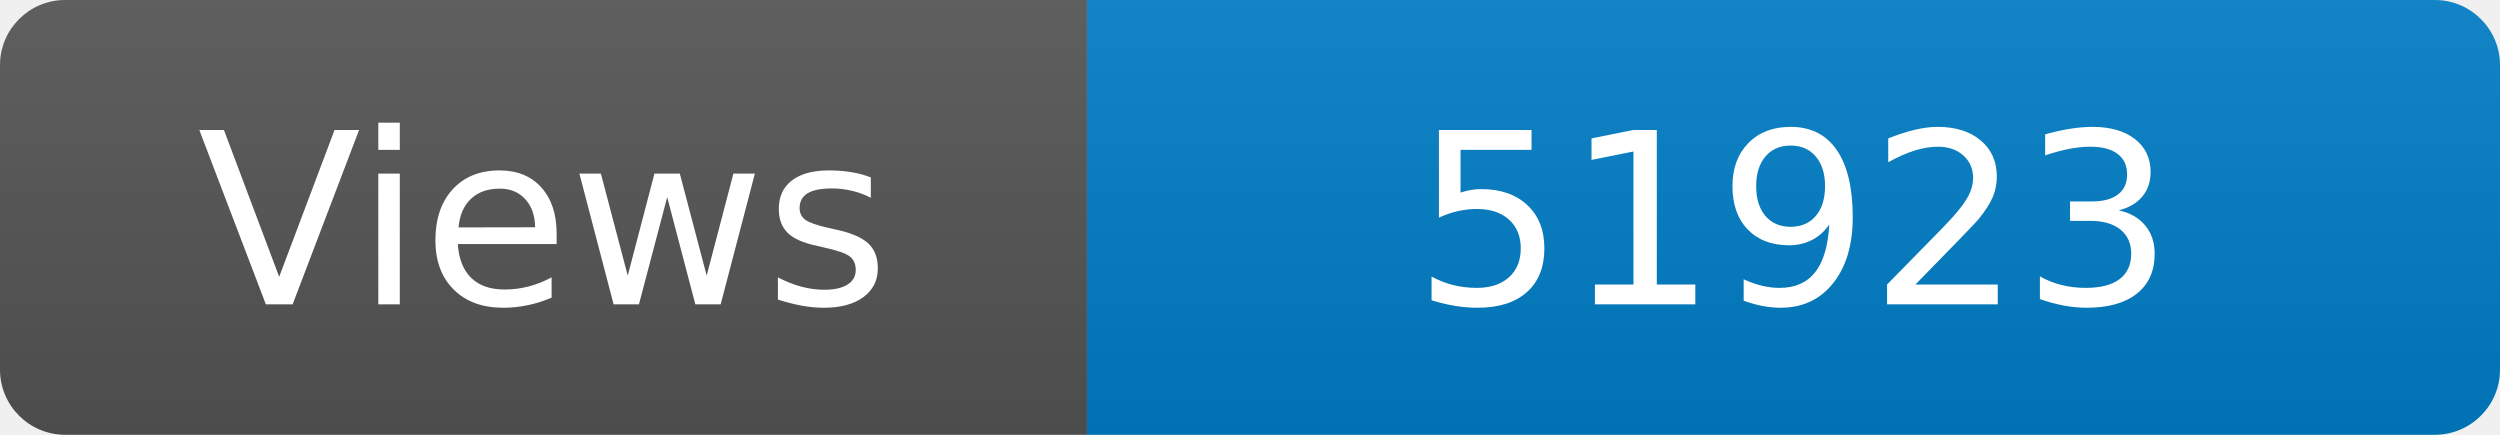
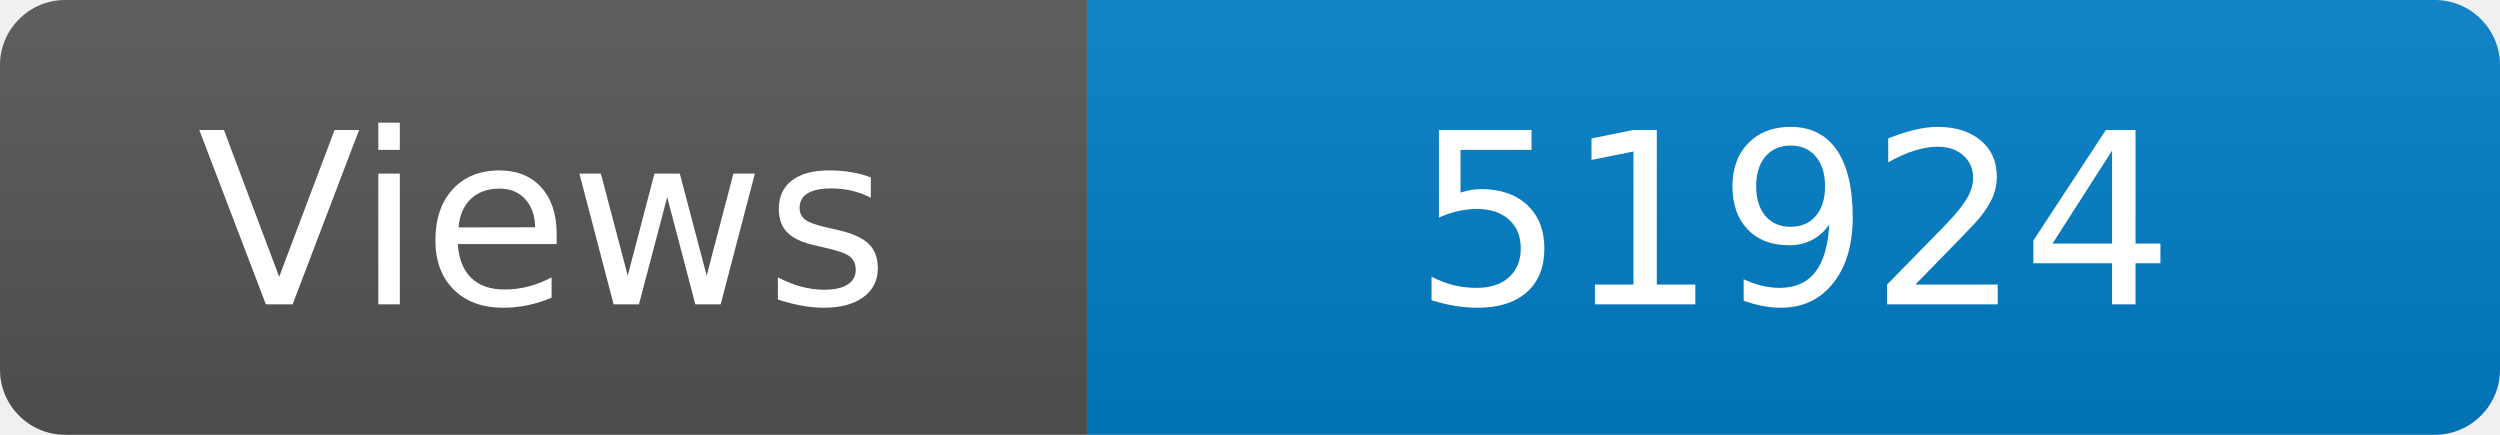
<svg xmlns="http://www.w3.org/2000/svg" width="115" height="20" role="img" aria-label="Maintained?: yes">
  <linearGradient id="s" x2="0" y2="100%">
    <stop offset="0" stop-color="#bbb" stop-opacity=".1" />
    <stop offset="1" stop-opacity=".1" />
  </linearGradient>
  <clipPath id="r">
    <rect width="115" height="20" rx="3" fill="#fff" />
  </clipPath>
  <g clip-path="url(#r)">
    <rect width="50" height="20" fill="#555" />
    <rect x="50" width="160" height="20" fill="#007ec6" />
    <rect width="115" height="20" fill="url(#s)" />
  </g>
  <g fill="#fff" text-anchor="middle" font-family="Verdana,Geneva,DejaVu Sans,sans-serif" font-size="110">
    <text x="250" y="140" transform="scale(.1)" fill="#fff">Views</text>
-     <text x="825" y="140" transform="scale(.1)" fill="#fff">51923</text>
+     <text x="825" y="140" transform="scale(.1)" fill="#fff">51924</text>
  </g>
</svg>
